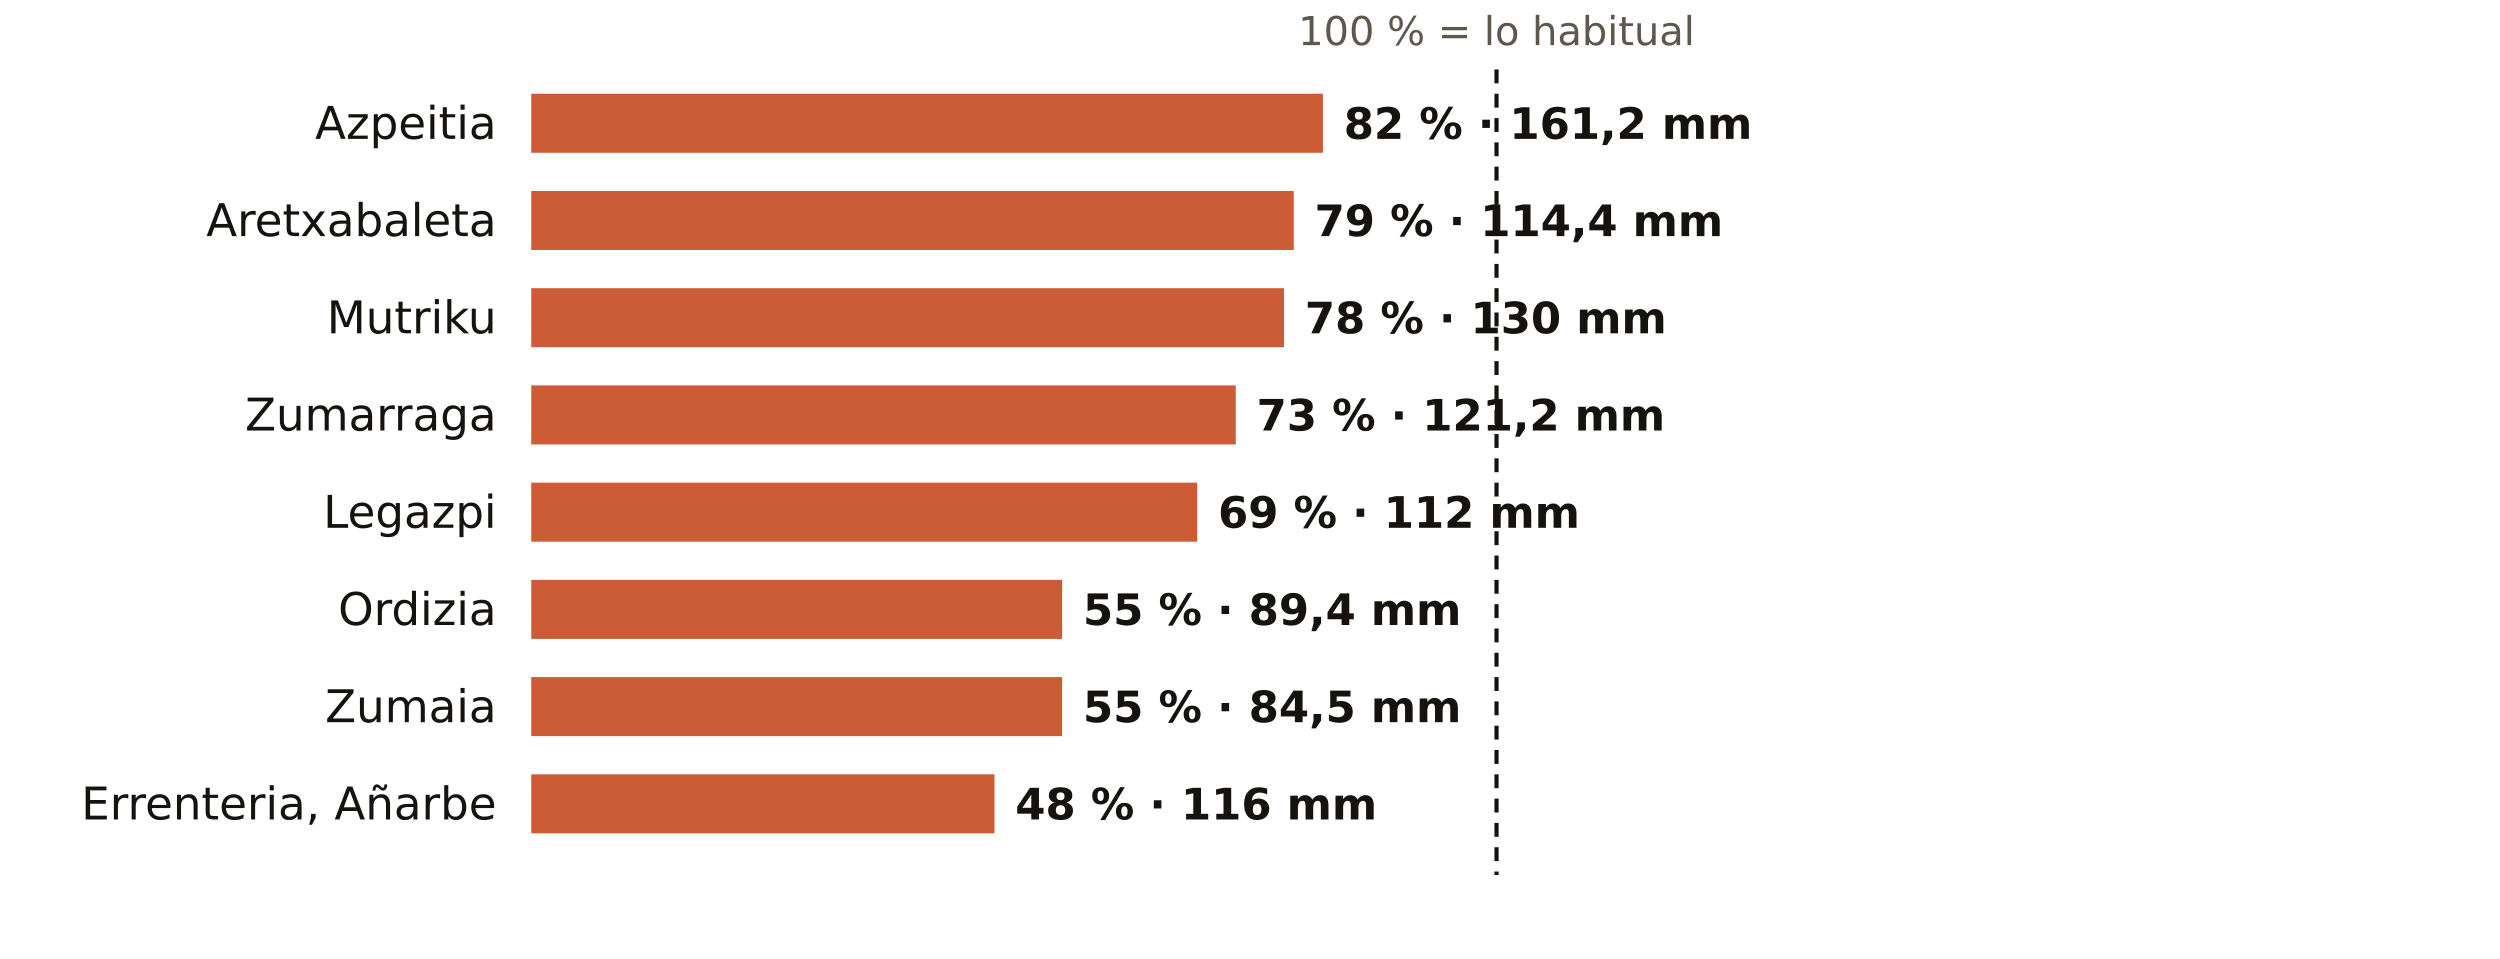
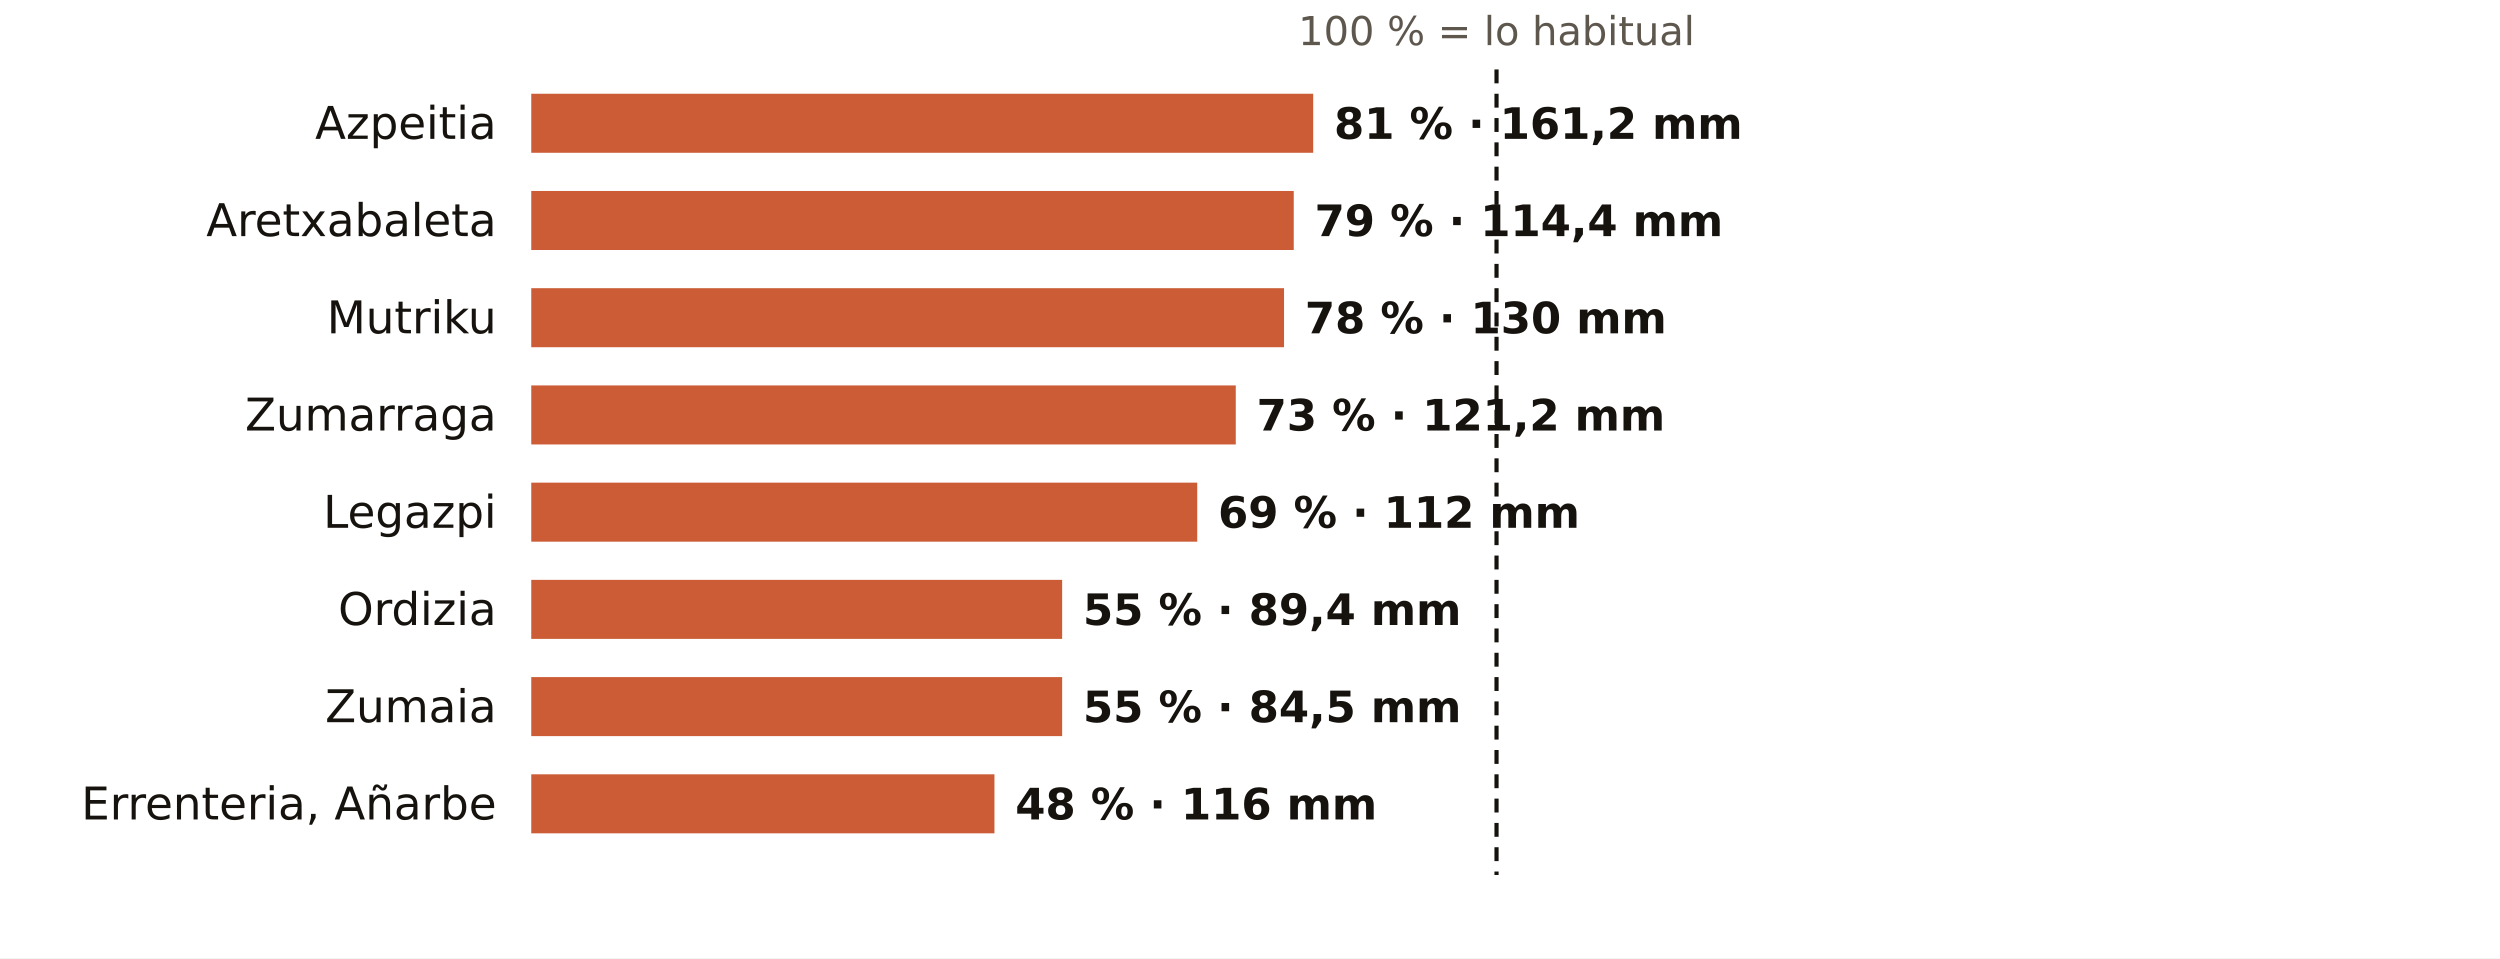
<svg xmlns="http://www.w3.org/2000/svg" viewBox="0 0 720 276" width="720" height="276" role="img" aria-label="El otoño en los pluviómetros de AEMET de Gipuzkoa: % de lo habitual">
  <rect width="720" height="276" fill="#FFFFFF" />
  <text x="431.0" y="13.0" font-size="11.5" fill="#5E574E" text-anchor="middle" font-weight="400" font-family="Public Sans, DejaVu Sans, Arial, sans-serif">100 % = lo habitual</text>
  <text x="143.0" y="40.0" font-size="13" fill="#16130F" text-anchor="end" font-weight="500" font-family="Public Sans, DejaVu Sans, Arial, sans-serif">Azpeitia</text>
-   <rect x="153" y="27" width="228.0" height="17" fill="#C4461A" opacity="0.88" />
-   <text x="387.0" y="40.0" font-size="12.5" fill="#16130F" text-anchor="start" font-weight="600" font-family="Public Sans, DejaVu Sans, Arial, sans-serif">82 % · 161,2 mm</text>
+   <rect x="153" y="27" width="225.2" height="17" fill="#C4461A" opacity="0.88" />
+   <text x="384.2" y="40.0" font-size="12.5" fill="#16130F" text-anchor="start" font-weight="600" font-family="Public Sans, DejaVu Sans, Arial, sans-serif">81 % · 161,2 mm</text>
  <text x="143.0" y="68.0" font-size="13" fill="#16130F" text-anchor="end" font-weight="500" font-family="Public Sans, DejaVu Sans, Arial, sans-serif">Aretxabaleta</text>
  <rect x="153" y="55" width="219.6" height="17" fill="#C4461A" opacity="0.88" />
  <text x="378.6" y="68.0" font-size="12.5" fill="#16130F" text-anchor="start" font-weight="600" font-family="Public Sans, DejaVu Sans, Arial, sans-serif">79 % · 114,4 mm</text>
  <text x="143.0" y="96.0" font-size="13" fill="#16130F" text-anchor="end" font-weight="500" font-family="Public Sans, DejaVu Sans, Arial, sans-serif">Mutriku</text>
  <rect x="153" y="83" width="216.8" height="17" fill="#C4461A" opacity="0.88" />
  <text x="375.8" y="96.0" font-size="12.5" fill="#16130F" text-anchor="start" font-weight="600" font-family="Public Sans, DejaVu Sans, Arial, sans-serif">78 % · 130 mm</text>
  <text x="143.0" y="124.0" font-size="13" fill="#16130F" text-anchor="end" font-weight="500" font-family="Public Sans, DejaVu Sans, Arial, sans-serif">Zumarraga</text>
  <rect x="153" y="111" width="202.9" height="17" fill="#C4461A" opacity="0.88" />
  <text x="361.9" y="124.0" font-size="12.5" fill="#16130F" text-anchor="start" font-weight="600" font-family="Public Sans, DejaVu Sans, Arial, sans-serif">73 % · 121,2 mm</text>
  <text x="143.0" y="152.0" font-size="13" fill="#16130F" text-anchor="end" font-weight="500" font-family="Public Sans, DejaVu Sans, Arial, sans-serif">Legazpi</text>
  <rect x="153" y="139" width="191.8" height="17" fill="#C4461A" opacity="0.88" />
  <text x="350.8" y="152.0" font-size="12.5" fill="#16130F" text-anchor="start" font-weight="600" font-family="Public Sans, DejaVu Sans, Arial, sans-serif">69 % · 112 mm</text>
  <text x="143.0" y="180.0" font-size="13" fill="#16130F" text-anchor="end" font-weight="500" font-family="Public Sans, DejaVu Sans, Arial, sans-serif">Ordizia</text>
  <rect x="153" y="167" width="152.9" height="17" fill="#C4461A" opacity="0.88" />
  <text x="311.9" y="180.0" font-size="12.5" fill="#16130F" text-anchor="start" font-weight="600" font-family="Public Sans, DejaVu Sans, Arial, sans-serif">55 % · 89,4 mm</text>
  <text x="143.0" y="208.0" font-size="13" fill="#16130F" text-anchor="end" font-weight="500" font-family="Public Sans, DejaVu Sans, Arial, sans-serif">Zumaia</text>
  <rect x="153" y="195" width="152.9" height="17" fill="#C4461A" opacity="0.88" />
  <text x="311.9" y="208.0" font-size="12.5" fill="#16130F" text-anchor="start" font-weight="600" font-family="Public Sans, DejaVu Sans, Arial, sans-serif">55 % · 84,5 mm</text>
  <text x="143.0" y="236.0" font-size="13" fill="#16130F" text-anchor="end" font-weight="500" font-family="Public Sans, DejaVu Sans, Arial, sans-serif">Errenteria, Añarbe</text>
  <rect x="153" y="223" width="133.4" height="17" fill="#C4461A" opacity="0.88" />
  <text x="292.4" y="236.0" font-size="12.5" fill="#16130F" text-anchor="start" font-weight="600" font-family="Public Sans, DejaVu Sans, Arial, sans-serif">48 % · 116 mm</text>
  <line x1="431.0" x2="431.0" y1="20" y2="252" stroke="#16130F" stroke-width="1.2" stroke-dasharray="4 3" />
</svg>
